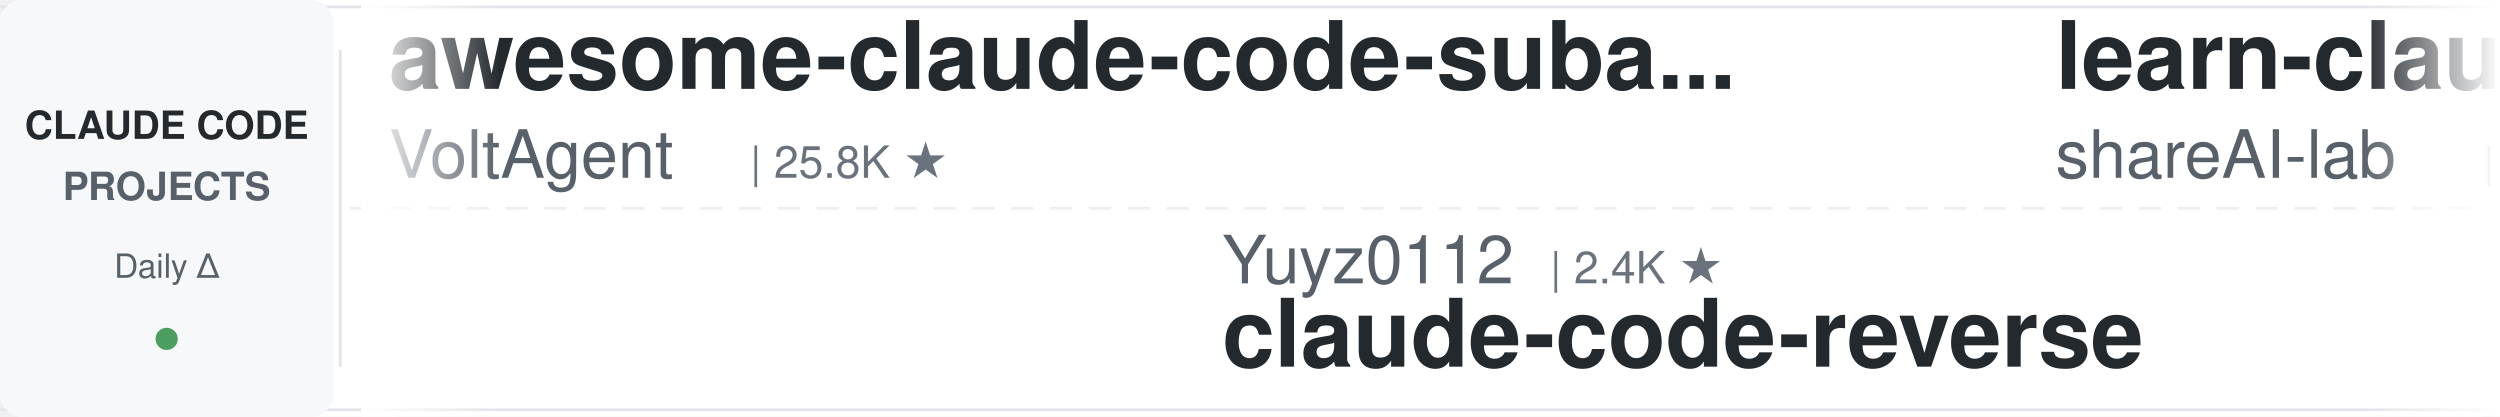
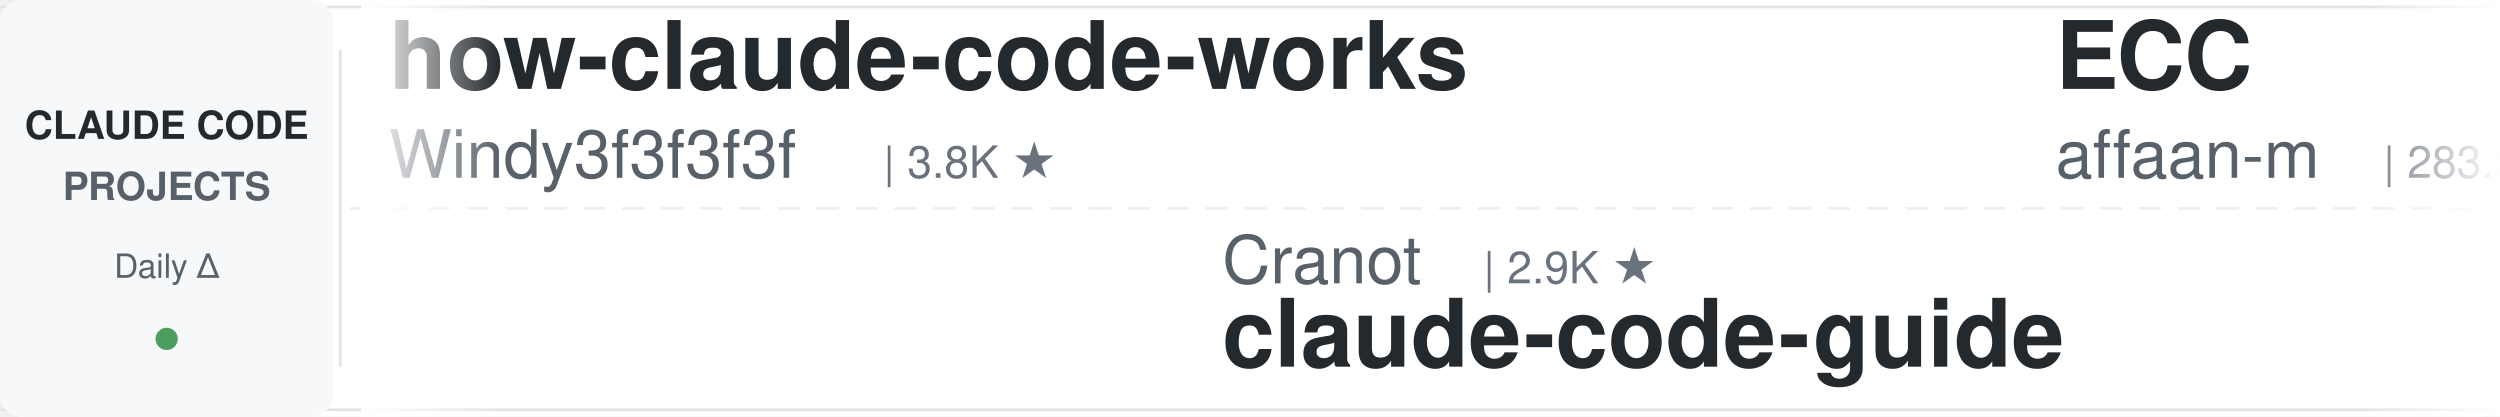
<svg xmlns="http://www.w3.org/2000/svg" width="900" height="150">
  <defs>
    <linearGradient id="leftFade" x1="0%" y1="0%" x2="100%" y2="0%">
      <stop offset="0%" style="stop-color:#ffffff;stop-opacity:1" />
      <stop offset="100%" style="stop-color:#ffffff;stop-opacity:0" />
    </linearGradient>
    <linearGradient id="rightFade" x1="0%" y1="0%" x2="100%" y2="0%">
      <stop offset="0%" style="stop-color:#ffffff;stop-opacity:0" />
      <stop offset="100%" style="stop-color:#ffffff;stop-opacity:1" />
    </linearGradient>
  </defs>
  <rect width="900" height="150" fill="#ffffff" rx="8" />
  <rect x="0" y="2" width="900" height="1" fill="#e1e4e8" />
  <rect x="0" y="147" width="900" height="1" fill="#e1e4e8" />
  <line x1="0" y1="75" x2="900" y2="75" stroke="#e1e4e8" stroke-width="1" stroke-dasharray="8 6" opacity="0.6" />
  <rect x="0" y="0" width="120" height="150" fill="#f6f8fa" rx="8" />
  <text x="60" y="50" font-family="-apple-system, BlinkMacSystemFont, 'Segoe UI', Helvetica, Arial, sans-serif" font-size="14" font-weight="600" fill="#24292e" text-anchor="middle">CLAUDE CODE</text>
  <text x="60" y="72" font-family="-apple-system, BlinkMacSystemFont, 'Segoe UI', Helvetica, Arial, sans-serif" font-size="14" font-weight="600" fill="#586069" text-anchor="middle">PROJECTS</text>
  <text x="60" y="100" font-family="-apple-system, BlinkMacSystemFont, 'Segoe UI', Helvetica, Arial, sans-serif" font-size="12" font-weight="500" fill="#586069" text-anchor="middle">Daily Δ</text>
  <circle cx="60" cy="122" r="4" fill="#22863a" opacity="0.8" />
  <rect x="122" y="18" width="1" height="114" fill="#e1e4e8" />
  <clipPath id="tickerClip">
    <rect x="130" y="0" width="770" height="150" />
  </clipPath>
  <g clip-path="url(#tickerClip)">
    <g id="tickerItems">
      <animateTransform attributeName="transform" attributeType="XML" type="translate" from="0 0" to="-3000 0" dur="54s" repeatCount="indefinite" />
      <g transform="translate(0, 0)">
-         <text x="140" y="32" font-family="-apple-system, BlinkMacSystemFont, 'Segoe UI', Helvetica, Arial, sans-serif" font-size="34" font-weight="600" fill="#24292e">awesome-claude-code-suba...</text>
-         <text x="140" y="64" font-family="-apple-system, BlinkMacSystemFont, 'Segoe UI', Helvetica, Arial, sans-serif" font-size="24" font-weight="400" fill="#586069">VoltAgent</text>
-         <text x="270" y="64" font-family="-apple-system, BlinkMacSystemFont, 'Segoe UI', Helvetica, Arial, sans-serif" font-size="16" font-weight="500" fill="#6a737d">| 25.8K ★</text>
+         <text x="140" y="32" font-family="-apple-system, BlinkMacSystemFont, 'Segoe UI', Helvetica, Arial, sans-serif" font-size="34" font-weight="600" fill="#24292e">how-claude-code-works</text>
+         <text x="140" y="64" font-family="-apple-system, BlinkMacSystemFont, 'Segoe UI', Helvetica, Arial, sans-serif" font-size="24" font-weight="400" fill="#586069">Windy3f3f3f3f</text>
+         <text x="318" y="64" font-family="-apple-system, BlinkMacSystemFont, 'Segoe UI', Helvetica, Arial, sans-serif" font-size="16" font-weight="500" fill="#6a737d">| 3.8K ★</text>
      </g>
      <g transform="translate(300, 0)">
+         <text x="140" y="102" font-family="-apple-system, BlinkMacSystemFont, 'Segoe UI', Helvetica, Arial, sans-serif" font-size="24" font-weight="400" fill="#586069">Cranot</text>
+         <text x="234" y="102" font-family="-apple-system, BlinkMacSystemFont, 'Segoe UI', Helvetica, Arial, sans-serif" font-size="16" font-weight="500" fill="#6a737d">| 2.9K ★</text>
+         <text x="140" y="132" font-family="-apple-system, BlinkMacSystemFont, 'Segoe UI', Helvetica, Arial, sans-serif" font-size="34" font-weight="600" fill="#24292e">claude-code-guide</text>
+       </g>
+       <g transform="translate(600, 0)">
+         <text x="140" y="32" font-family="-apple-system, BlinkMacSystemFont, 'Segoe UI', Helvetica, Arial, sans-serif" font-size="34" font-weight="600" fill="#24292e">ECC</text>
+         <text x="140" y="64" font-family="-apple-system, BlinkMacSystemFont, 'Segoe UI', Helvetica, Arial, sans-serif" font-size="24" font-weight="400" fill="#586069">affaan-m</text>
+         <text x="258" y="64" font-family="-apple-system, BlinkMacSystemFont, 'Segoe UI', Helvetica, Arial, sans-serif" font-size="16" font-weight="500" fill="#6a737d">| 283.2K ★</text>
+       </g>
+       <g transform="translate(900, 0)">
        <text x="140" y="102" font-family="-apple-system, BlinkMacSystemFont, 'Segoe UI', Helvetica, Arial, sans-serif" font-size="24" font-weight="400" fill="#586069">Yuyz0112</text>
        <text x="258" y="102" font-family="-apple-system, BlinkMacSystemFont, 'Segoe UI', Helvetica, Arial, sans-serif" font-size="16" font-weight="500" fill="#6a737d">| 2.4K ★</text>
        <text x="140" y="132" font-family="-apple-system, BlinkMacSystemFont, 'Segoe UI', Helvetica, Arial, sans-serif" font-size="34" font-weight="600" fill="#24292e">claude-code-reverse</text>
      </g>
-       <g transform="translate(600, 0)">
-         <text x="140" y="32" font-family="-apple-system, BlinkMacSystemFont, 'Segoe UI', Helvetica, Arial, sans-serif" font-size="34" font-weight="600" fill="#24292e">learn-claude-code</text>
-         <text x="140" y="64" font-family="-apple-system, BlinkMacSystemFont, 'Segoe UI', Helvetica, Arial, sans-serif" font-size="24" font-weight="400" fill="#586069">shareAI-lab</text>
-         <text x="294" y="64" font-family="-apple-system, BlinkMacSystemFont, 'Segoe UI', Helvetica, Arial, sans-serif" font-size="16" font-weight="500" fill="#6a737d">| 78.8K ★</text>
+       <g transform="translate(1200, 0)">
+         <text x="140" y="32" font-family="-apple-system, BlinkMacSystemFont, 'Segoe UI', Helvetica, Arial, sans-serif" font-size="34" font-weight="600" fill="#24292e">claude-code-router</text>
+         <text x="140" y="64" font-family="-apple-system, BlinkMacSystemFont, 'Segoe UI', Helvetica, Arial, sans-serif" font-size="24" font-weight="400" fill="#586069">musistudio</text>
+         <text x="282" y="64" font-family="-apple-system, BlinkMacSystemFont, 'Segoe UI', Helvetica, Arial, sans-serif" font-size="16" font-weight="500" fill="#6a737d">| 37.7K ★</text>
      </g>
-       <g transform="translate(900, 0)">
-         <text x="140" y="102" font-family="-apple-system, BlinkMacSystemFont, 'Segoe UI', Helvetica, Arial, sans-serif" font-size="24" font-weight="400" fill="#586069">Yeachan-Heo</text>
-         <text x="294" y="102" font-family="-apple-system, BlinkMacSystemFont, 'Segoe UI', Helvetica, Arial, sans-serif" font-size="16" font-weight="500" fill="#6a737d">| 40.0K ★</text>
-         <text x="140" y="132" font-family="-apple-system, BlinkMacSystemFont, 'Segoe UI', Helvetica, Arial, sans-serif" font-size="34" font-weight="600" fill="#24292e">oh-my-claudecode</text>
+       <g transform="translate(1500, 0)">
+         <text x="140" y="102" font-family="-apple-system, BlinkMacSystemFont, 'Segoe UI', Helvetica, Arial, sans-serif" font-size="24" font-weight="400" fill="#586069">ccplugins</text>
+         <text x="270" y="102" font-family="-apple-system, BlinkMacSystemFont, 'Segoe UI', Helvetica, Arial, sans-serif" font-size="16" font-weight="500" fill="#6a737d">| 977 ★</text>
+         <text x="140" y="132" font-family="-apple-system, BlinkMacSystemFont, 'Segoe UI', Helvetica, Arial, sans-serif" font-size="34" font-weight="600" fill="#24292e">awesome-claude-code-plug...</text>
      </g>
-       <g transform="translate(1200, 0)">
+       <g transform="translate(1800, 0)">
+         <text x="140" y="32" font-family="-apple-system, BlinkMacSystemFont, 'Segoe UI', Helvetica, Arial, sans-serif" font-size="34" font-weight="600" fill="#24292e">Open-ClaudeCode</text>
+         <text x="140" y="64" font-family="-apple-system, BlinkMacSystemFont, 'Segoe UI', Helvetica, Arial, sans-serif" font-size="24" font-weight="400" fill="#586069">LING71671</text>
+         <text x="270" y="64" font-family="-apple-system, BlinkMacSystemFont, 'Segoe UI', Helvetica, Arial, sans-serif" font-size="16" font-weight="500" fill="#6a737d">| 970 ★</text>
+       </g>
+       <g transform="translate(2100, 0)">
+         <text x="140" y="102" font-family="-apple-system, BlinkMacSystemFont, 'Segoe UI', Helvetica, Arial, sans-serif" font-size="24" font-weight="400" fill="#586069">ChrisWiles</text>
+         <text x="282" y="102" font-family="-apple-system, BlinkMacSystemFont, 'Segoe UI', Helvetica, Arial, sans-serif" font-size="16" font-weight="500" fill="#6a737d">| 6.1K ★</text>
+         <text x="140" y="132" font-family="-apple-system, BlinkMacSystemFont, 'Segoe UI', Helvetica, Arial, sans-serif" font-size="34" font-weight="600" fill="#24292e">claude-code-showcase</text>
+       </g>
+       <g transform="translate(2400, 0)">
+         <text x="140" y="32" font-family="-apple-system, BlinkMacSystemFont, 'Segoe UI', Helvetica, Arial, sans-serif" font-size="34" font-weight="600" fill="#24292e">claude-code-engineering</text>
+         <text x="140" y="64" font-family="-apple-system, BlinkMacSystemFont, 'Segoe UI', Helvetica, Arial, sans-serif" font-size="24" font-weight="400" fill="#586069">huangjia2019</text>
+         <text x="306" y="64" font-family="-apple-system, BlinkMacSystemFont, 'Segoe UI', Helvetica, Arial, sans-serif" font-size="16" font-weight="500" fill="#6a737d">| 1.1K ★</text>
+       </g>
+       <g transform="translate(2700, 0)">
+         <text x="140" y="102" font-family="-apple-system, BlinkMacSystemFont, 'Segoe UI', Helvetica, Arial, sans-serif" font-size="24" font-weight="400" fill="#586069">VILA-Lab</text>
+         <text x="258" y="102" font-family="-apple-system, BlinkMacSystemFont, 'Segoe UI', Helvetica, Arial, sans-serif" font-size="16" font-weight="500" fill="#6a737d">| 2.2K ★</text>
+         <text x="140" y="132" font-family="-apple-system, BlinkMacSystemFont, 'Segoe UI', Helvetica, Arial, sans-serif" font-size="34" font-weight="600" fill="#24292e">Dive-into-Claude-Code</text>
+       </g>
+       <g transform="translate(3000, 0)">
        <text x="140" y="32" font-family="-apple-system, BlinkMacSystemFont, 'Segoe UI', Helvetica, Arial, sans-serif" font-size="34" font-weight="600" fill="#24292e">how-claude-code-works</text>
        <text x="140" y="64" font-family="-apple-system, BlinkMacSystemFont, 'Segoe UI', Helvetica, Arial, sans-serif" font-size="24" font-weight="400" fill="#586069">Windy3f3f3f3f</text>
        <text x="318" y="64" font-family="-apple-system, BlinkMacSystemFont, 'Segoe UI', Helvetica, Arial, sans-serif" font-size="16" font-weight="500" fill="#6a737d">| 3.8K ★</text>
      </g>
-       <g transform="translate(1500, 0)">
-         <text x="140" y="102" font-family="-apple-system, BlinkMacSystemFont, 'Segoe UI', Helvetica, Arial, sans-serif" font-size="24" font-weight="400" fill="#586069">disler</text>
-         <text x="234" y="102" font-family="-apple-system, BlinkMacSystemFont, 'Segoe UI', Helvetica, Arial, sans-serif" font-size="16" font-weight="500" fill="#6a737d">| 3.9K ★</text>
-         <text x="140" y="132" font-family="-apple-system, BlinkMacSystemFont, 'Segoe UI', Helvetica, Arial, sans-serif" font-size="34" font-weight="600" fill="#24292e">claude-code-hooks-master...</text>
+       <g transform="translate(3300, 0)">
+         <text x="140" y="102" font-family="-apple-system, BlinkMacSystemFont, 'Segoe UI', Helvetica, Arial, sans-serif" font-size="24" font-weight="400" fill="#586069">Cranot</text>
+         <text x="234" y="102" font-family="-apple-system, BlinkMacSystemFont, 'Segoe UI', Helvetica, Arial, sans-serif" font-size="16" font-weight="500" fill="#6a737d">| 2.9K ★</text>
+         <text x="140" y="132" font-family="-apple-system, BlinkMacSystemFont, 'Segoe UI', Helvetica, Arial, sans-serif" font-size="34" font-weight="600" fill="#24292e">claude-code-guide</text>
      </g>
-       <g transform="translate(1800, 0)">
-         <text x="140" y="32" font-family="-apple-system, BlinkMacSystemFont, 'Segoe UI', Helvetica, Arial, sans-serif" font-size="34" font-weight="600" fill="#24292e">claude-code-ultimate-gui...</text>
-         <text x="140" y="64" font-family="-apple-system, BlinkMacSystemFont, 'Segoe UI', Helvetica, Arial, sans-serif" font-size="24" font-weight="400" fill="#586069">FlorianBruniaux</text>
-         <text x="342" y="64" font-family="-apple-system, BlinkMacSystemFont, 'Segoe UI', Helvetica, Arial, sans-serif" font-size="16" font-weight="500" fill="#6a737d">| 6.2K ★</text>
+       <g transform="translate(3600, 0)">
+         <text x="140" y="32" font-family="-apple-system, BlinkMacSystemFont, 'Segoe UI', Helvetica, Arial, sans-serif" font-size="34" font-weight="600" fill="#24292e">ECC</text>
+         <text x="140" y="64" font-family="-apple-system, BlinkMacSystemFont, 'Segoe UI', Helvetica, Arial, sans-serif" font-size="24" font-weight="400" fill="#586069">affaan-m</text>
+         <text x="258" y="64" font-family="-apple-system, BlinkMacSystemFont, 'Segoe UI', Helvetica, Arial, sans-serif" font-size="16" font-weight="500" fill="#6a737d">| 283.2K ★</text>
      </g>
-       <g transform="translate(2100, 0)">
-         <text x="140" y="102" font-family="-apple-system, BlinkMacSystemFont, 'Segoe UI', Helvetica, Arial, sans-serif" font-size="24" font-weight="400" fill="#586069">ding113</text>
-         <text x="246" y="102" font-family="-apple-system, BlinkMacSystemFont, 'Segoe UI', Helvetica, Arial, sans-serif" font-size="16" font-weight="500" fill="#6a737d">| 3.4K ★</text>
-         <text x="140" y="132" font-family="-apple-system, BlinkMacSystemFont, 'Segoe UI', Helvetica, Arial, sans-serif" font-size="34" font-weight="600" fill="#24292e">claude-code-hub</text>
-       </g>
-       <g transform="translate(2400, 0)">
-         <text x="140" y="32" font-family="-apple-system, BlinkMacSystemFont, 'Segoe UI', Helvetica, Arial, sans-serif" font-size="34" font-weight="600" fill="#24292e">free-claude-code</text>
-         <text x="140" y="64" font-family="-apple-system, BlinkMacSystemFont, 'Segoe UI', Helvetica, Arial, sans-serif" font-size="24" font-weight="400" fill="#586069">Alishahryar1</text>
-         <text x="306" y="64" font-family="-apple-system, BlinkMacSystemFont, 'Segoe UI', Helvetica, Arial, sans-serif" font-size="16" font-weight="500" fill="#6a737d">| 61.4K ★</text>
-       </g>
-       <g transform="translate(2700, 0)">
-         <text x="140" y="102" font-family="-apple-system, BlinkMacSystemFont, 'Segoe UI', Helvetica, Arial, sans-serif" font-size="24" font-weight="400" fill="#586069">jqueryscript</text>
-         <text x="306" y="102" font-family="-apple-system, BlinkMacSystemFont, 'Segoe UI', Helvetica, Arial, sans-serif" font-size="16" font-weight="500" fill="#6a737d">| 532 ★</text>
-         <text x="140" y="132" font-family="-apple-system, BlinkMacSystemFont, 'Segoe UI', Helvetica, Arial, sans-serif" font-size="34" font-weight="600" fill="#24292e">awesome-claude-code</text>
-       </g>
-       <g transform="translate(3000, 0)">
-         <text x="140" y="32" font-family="-apple-system, BlinkMacSystemFont, 'Segoe UI', Helvetica, Arial, sans-serif" font-size="34" font-weight="600" fill="#24292e">awesome-claude-code-suba...</text>
-         <text x="140" y="64" font-family="-apple-system, BlinkMacSystemFont, 'Segoe UI', Helvetica, Arial, sans-serif" font-size="24" font-weight="400" fill="#586069">VoltAgent</text>
-         <text x="270" y="64" font-family="-apple-system, BlinkMacSystemFont, 'Segoe UI', Helvetica, Arial, sans-serif" font-size="16" font-weight="500" fill="#6a737d">| 25.8K ★</text>
-       </g>
-       <g transform="translate(3300, 0)">
+       <g transform="translate(3900, 0)">
        <text x="140" y="102" font-family="-apple-system, BlinkMacSystemFont, 'Segoe UI', Helvetica, Arial, sans-serif" font-size="24" font-weight="400" fill="#586069">Yuyz0112</text>
        <text x="258" y="102" font-family="-apple-system, BlinkMacSystemFont, 'Segoe UI', Helvetica, Arial, sans-serif" font-size="16" font-weight="500" fill="#6a737d">| 2.4K ★</text>
        <text x="140" y="132" font-family="-apple-system, BlinkMacSystemFont, 'Segoe UI', Helvetica, Arial, sans-serif" font-size="34" font-weight="600" fill="#24292e">claude-code-reverse</text>
-       </g>
-       <g transform="translate(3600, 0)">
-         <text x="140" y="32" font-family="-apple-system, BlinkMacSystemFont, 'Segoe UI', Helvetica, Arial, sans-serif" font-size="34" font-weight="600" fill="#24292e">learn-claude-code</text>
-         <text x="140" y="64" font-family="-apple-system, BlinkMacSystemFont, 'Segoe UI', Helvetica, Arial, sans-serif" font-size="24" font-weight="400" fill="#586069">shareAI-lab</text>
-         <text x="294" y="64" font-family="-apple-system, BlinkMacSystemFont, 'Segoe UI', Helvetica, Arial, sans-serif" font-size="16" font-weight="500" fill="#6a737d">| 78.8K ★</text>
-       </g>
-       <g transform="translate(3900, 0)">
-         <text x="140" y="102" font-family="-apple-system, BlinkMacSystemFont, 'Segoe UI', Helvetica, Arial, sans-serif" font-size="24" font-weight="400" fill="#586069">Yeachan-Heo</text>
-         <text x="294" y="102" font-family="-apple-system, BlinkMacSystemFont, 'Segoe UI', Helvetica, Arial, sans-serif" font-size="16" font-weight="500" fill="#6a737d">| 40.0K ★</text>
-         <text x="140" y="132" font-family="-apple-system, BlinkMacSystemFont, 'Segoe UI', Helvetica, Arial, sans-serif" font-size="34" font-weight="600" fill="#24292e">oh-my-claudecode</text>
      </g>
    </g>
  </g>
  <rect x="130" y="0" width="50" height="150" fill="url(#leftFade)" />
  <rect x="850" y="0" width="50" height="150" fill="url(#rightFade)" />
</svg>
